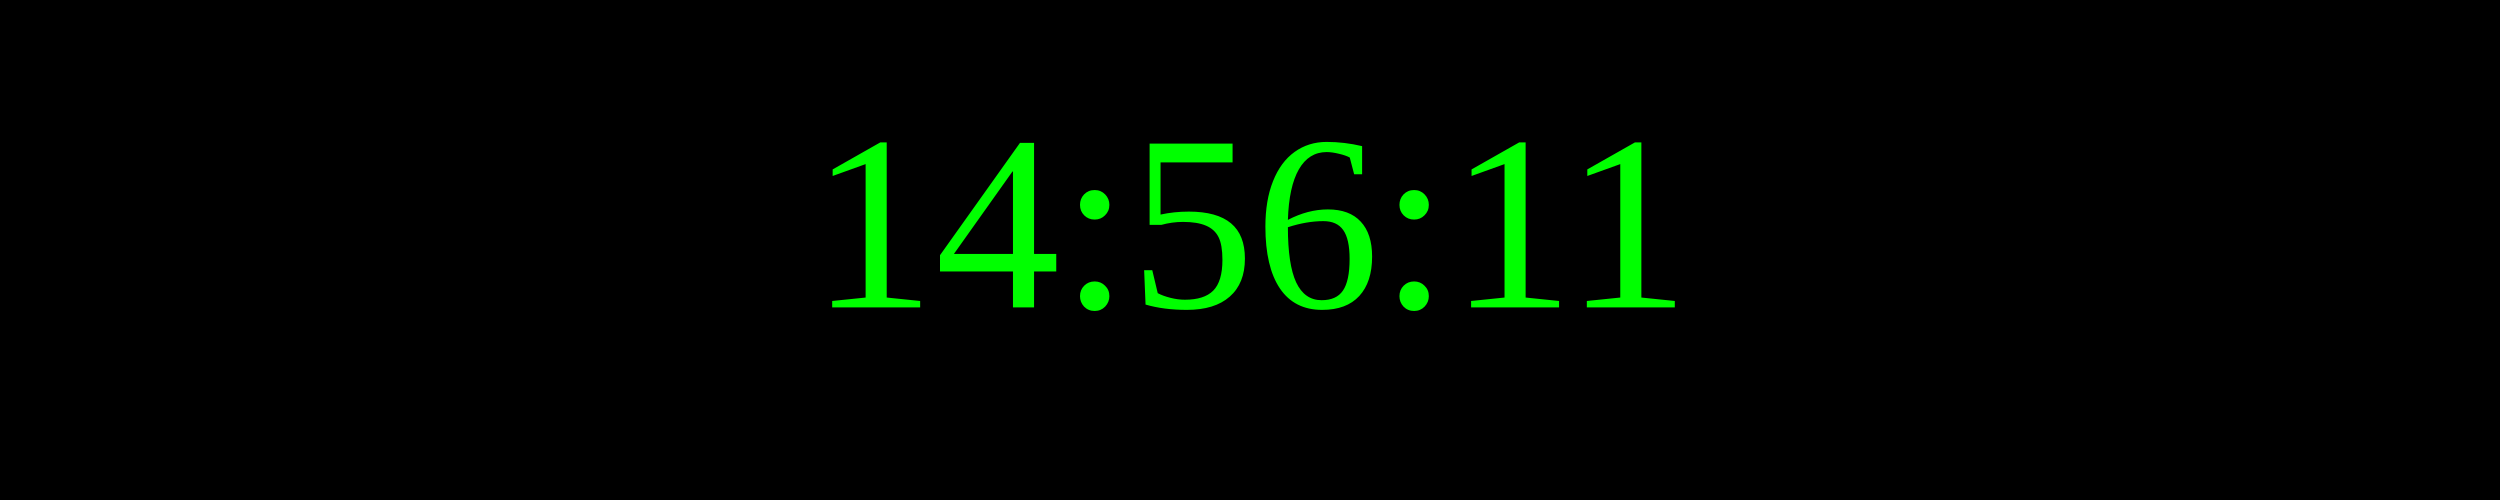
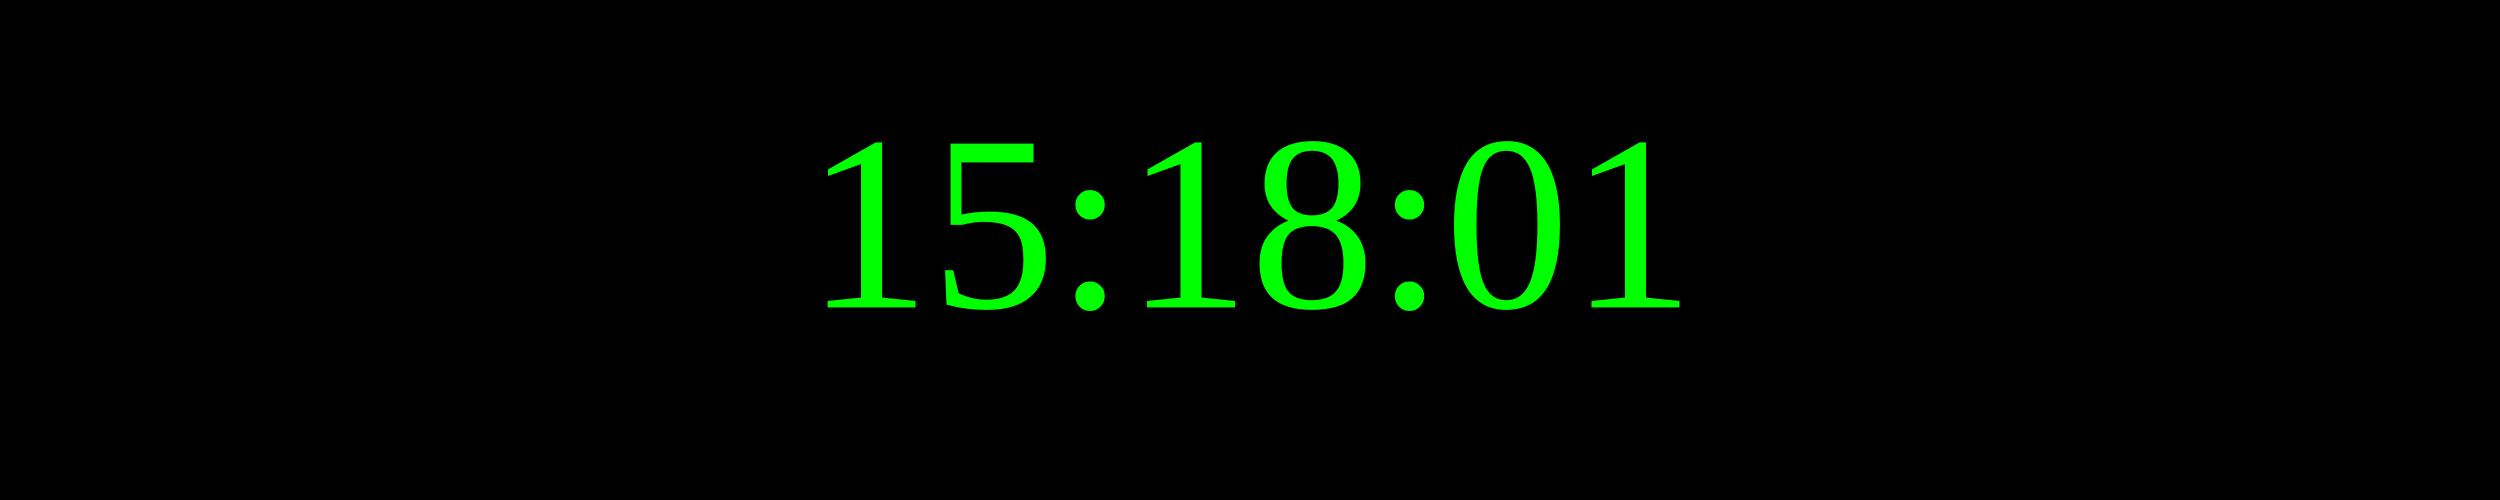
<svg xmlns="http://www.w3.org/2000/svg" width="250" height="50">
  <rect width="100%" height="100%" fill="black" />
  <text x="50%" y="50%" font-size="25" fill="lime" text-anchor="middle" dominant-baseline="middle">
- 14:56:11
+ 15:18:01
</text>
</svg>
